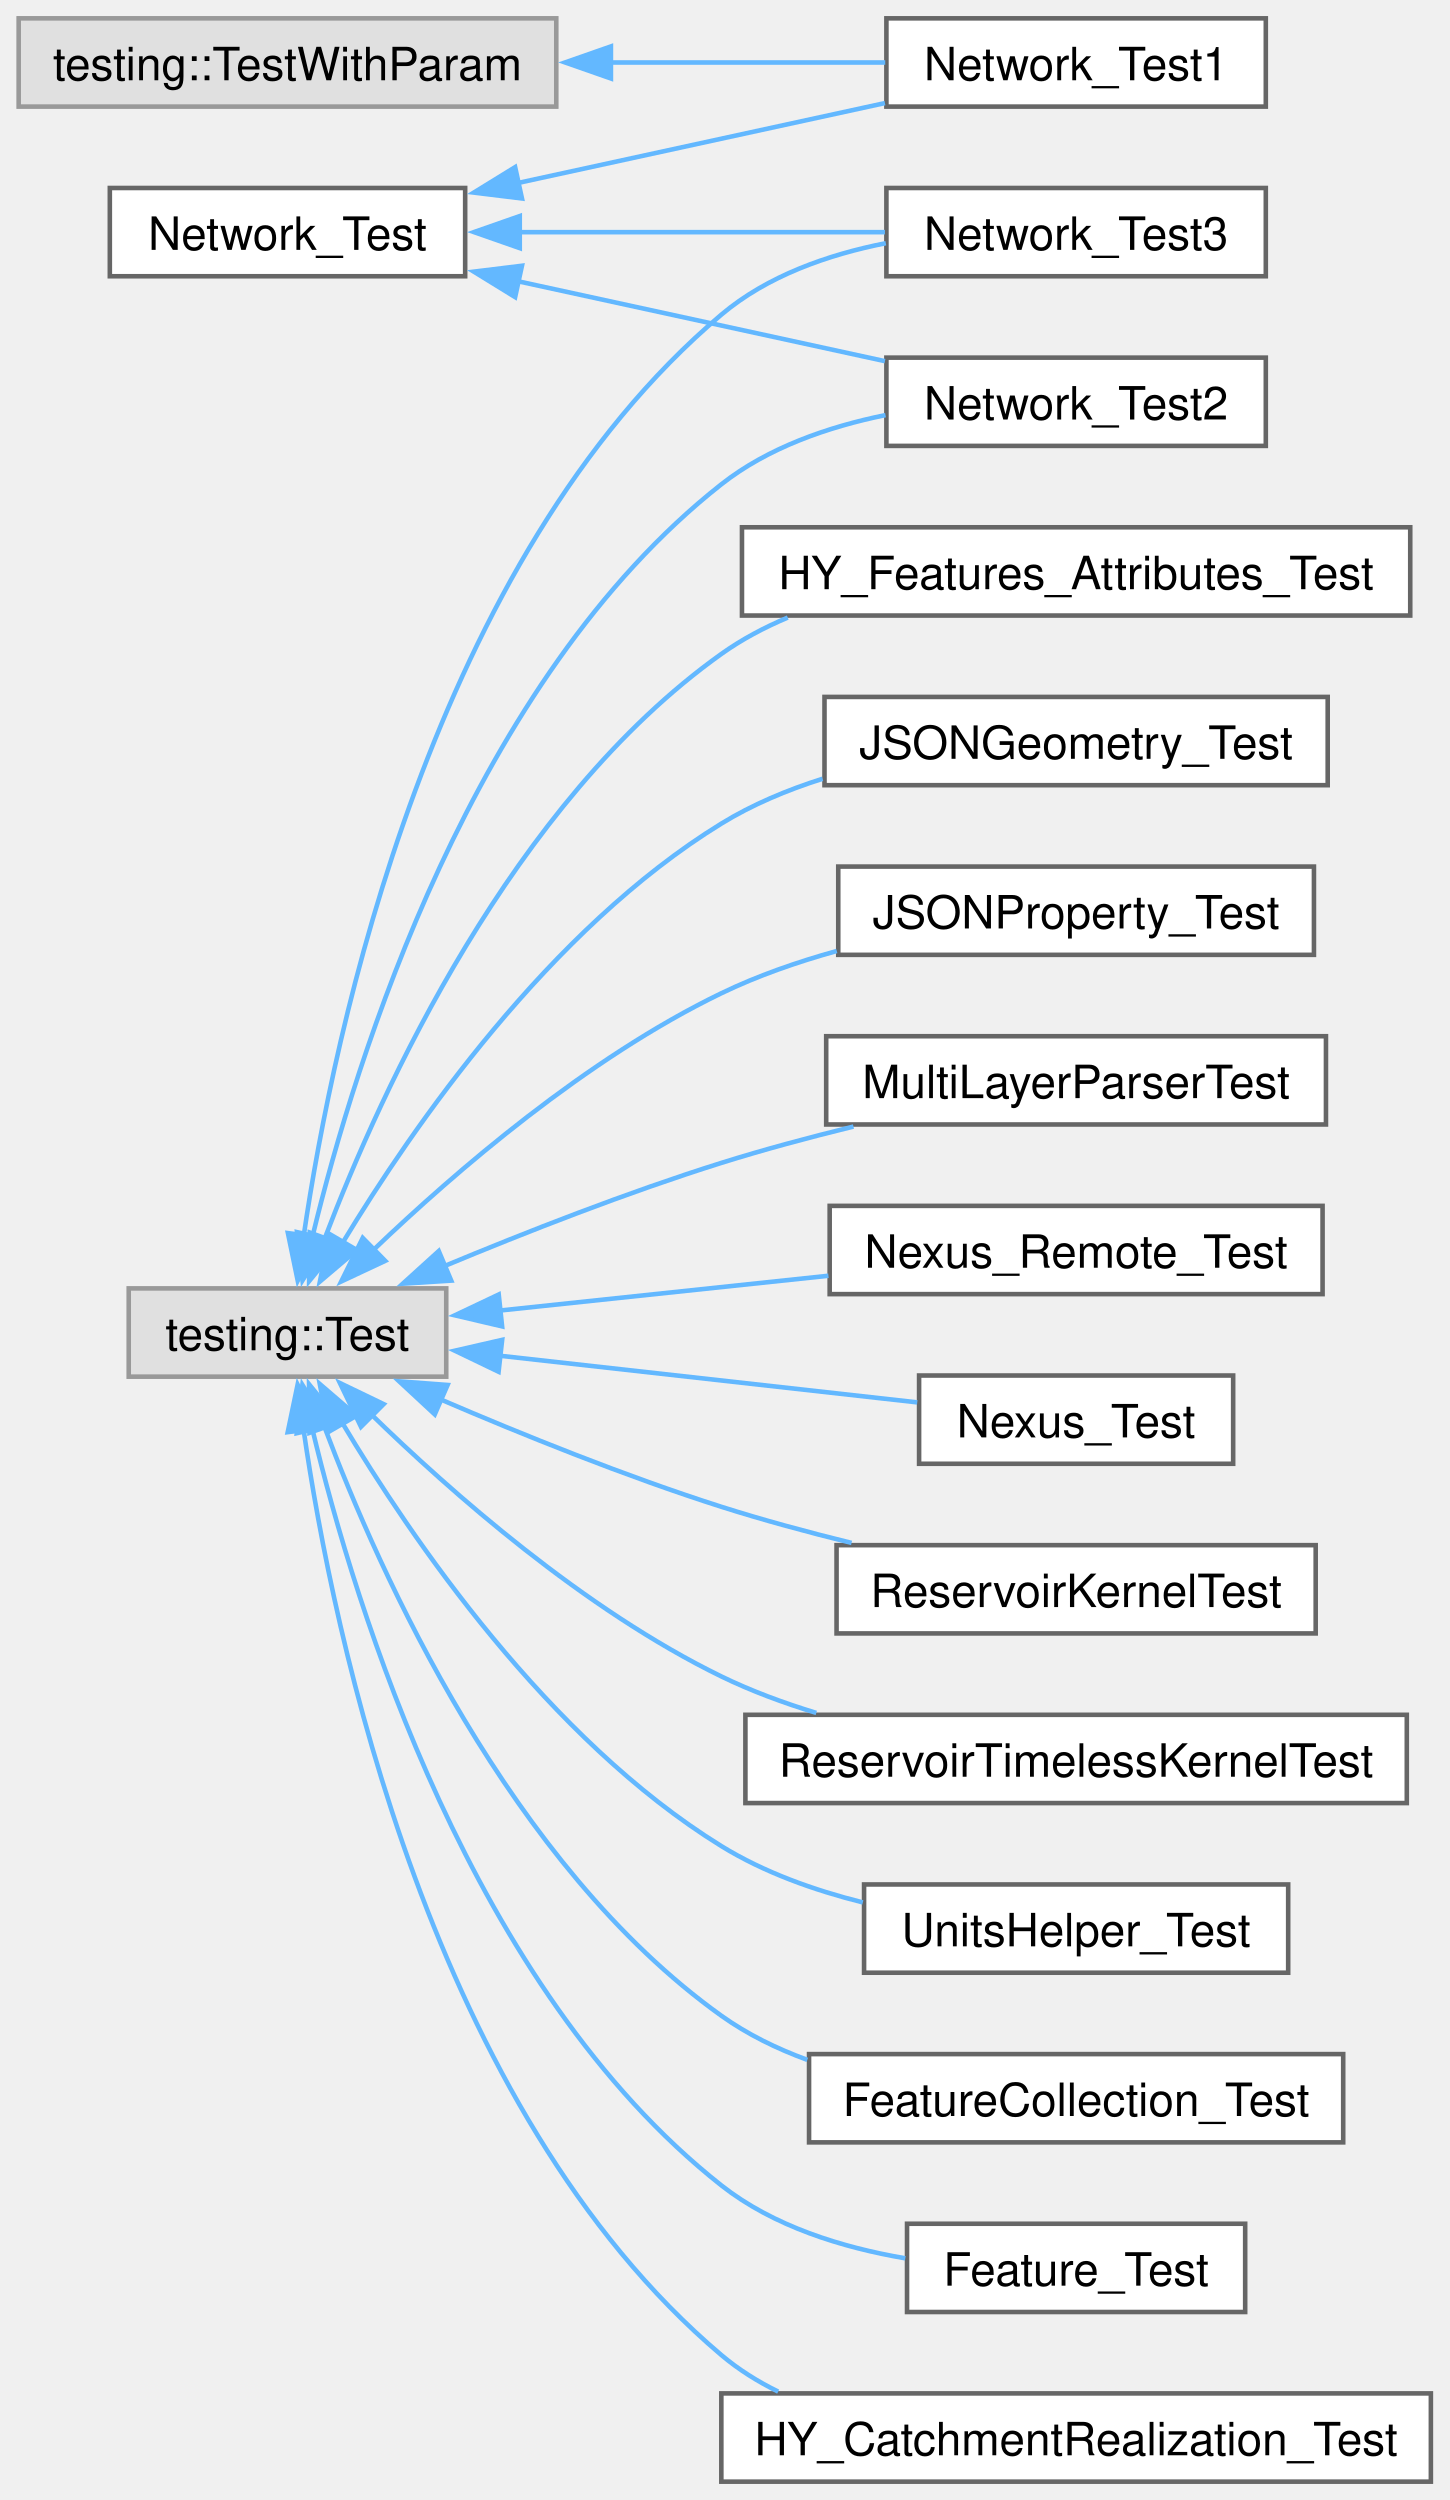
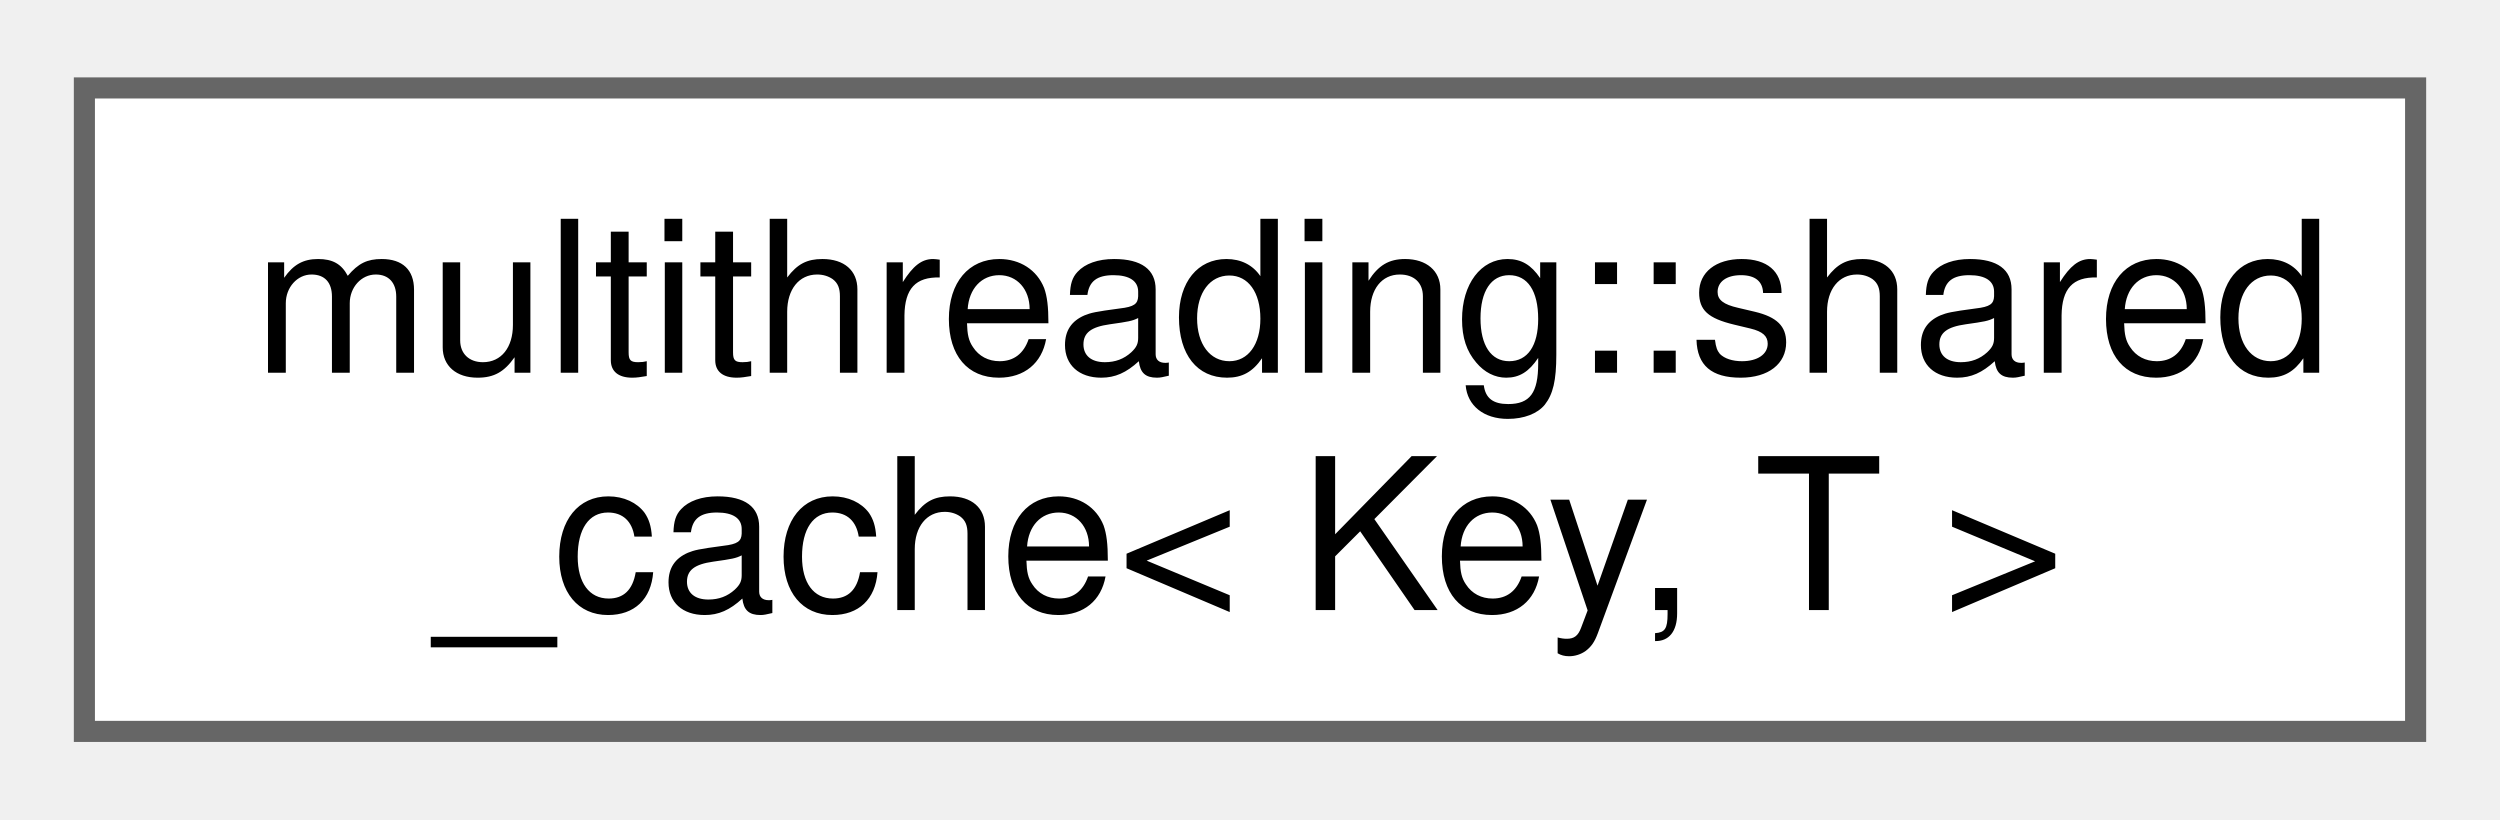
- <svg xmlns="http://www.w3.org/2000/svg" xmlns:xlink="http://www.w3.org/1999/xlink" width="316pt" height="545pt" viewBox="0.00 0.00 316.00 545.25">
-   <g id="graph0" class="graph" transform="scale(1 1) rotate(0) translate(4 541.25)">
+ <svg xmlns="http://www.w3.org/2000/svg" xmlns:xlink="http://www.w3.org/1999/xlink" width="119pt" height="39pt" viewBox="0.00 0.00 118.50 38.50">
+   <g id="graph0" class="graph" transform="scale(1 1) rotate(0) translate(4 34.5)">
    <g id="Node000000" class="node">
      <g id="a_Node000000">
-         <a xlink:href="class_network___test.html" target="_top" xlink:title=" ">
-           <polygon fill="white" stroke="#666666" points="97.38,-500.25 19.88,-500.25 19.88,-481 97.38,-481 97.38,-500.25" />
-           <text text-anchor="middle" x="58.62" y="-486.75" font-family="Helvetica,sans-Serif" font-size="10.00">Network_Test</text>
-         </a>
-       </g>
-     </g>
-     <g id="Node000001" class="node">
-       <g id="a_Node000001">
-         <a xlink:href="class_network___test1.html" target="_top" xlink:title=" ">
-           <polygon fill="white" stroke="#666666" points="272,-537.25 189.25,-537.25 189.25,-518 272,-518 272,-537.25" />
-           <text text-anchor="middle" x="230.62" y="-523.75" font-family="Helvetica,sans-Serif" font-size="10.00">Network_Test1</text>
-         </a>
-       </g>
-     </g>
-     <g id="edge68_Node000000_Node000001" class="edge">
-       <g id="a_edge68_Node000000_Node000001">
-         <a xlink:title=" ">
-           <path fill="none" stroke="#63b8ff" d="M108.69,-501.3C134.12,-506.84 164.83,-513.52 188.93,-518.77" />
-           <polygon fill="#63b8ff" stroke="#63b8ff" points="109.77,-497.96 99.26,-499.25 108.28,-504.8 109.77,-497.96" />
-         </a>
-       </g>
-     </g>
-     <g id="Node000003" class="node">
-       <g id="a_Node000003">
-         <a xlink:href="class_network___test2.html" target="_top" xlink:title=" ">
-           <polygon fill="white" stroke="#666666" points="272,-463.25 189.25,-463.25 189.25,-444 272,-444 272,-463.25" />
-           <text text-anchor="middle" x="230.62" y="-449.75" font-family="Helvetica,sans-Serif" font-size="10.00">Network_Test2</text>
-         </a>
-       </g>
-     </g>
-     <g id="edge69_Node000000_Node000003" class="edge">
-       <g id="a_edge69_Node000000_Node000003">
-         <a xlink:title=" ">
-           <path fill="none" stroke="#63b8ff" d="M108.69,-479.95C134.12,-474.41 164.83,-467.73 188.93,-462.48" />
-           <polygon fill="#63b8ff" stroke="#63b8ff" points="108.28,-476.45 99.26,-482 109.77,-483.29 108.28,-476.45" />
-         </a>
-       </g>
-     </g>
-     <g id="Node000012" class="node">
-       <g id="a_Node000012">
-         <a xlink:href="class_network___test3.html" target="_top" xlink:title=" ">
-           <polygon fill="white" stroke="#666666" points="272,-500.25 189.25,-500.25 189.25,-481 272,-481 272,-500.25" />
-           <text text-anchor="middle" x="230.62" y="-486.75" font-family="Helvetica,sans-Serif" font-size="10.00">Network_Test3</text>
-         </a>
-       </g>
-     </g>
-     <g id="edge70_Node000000_Node000012" class="edge">
-       <g id="a_edge70_Node000000_Node000012">
-         <a xlink:title=" ">
-           <path fill="none" stroke="#63b8ff" d="M109.03,-490.62C134.4,-490.62 164.94,-490.62 188.93,-490.62" />
-           <polygon fill="#63b8ff" stroke="#63b8ff" points="109.29,-487.13 99.29,-490.63 109.29,-494.13 109.29,-487.13" />
-         </a>
-       </g>
-     </g>
-     <g id="Node000004" class="node">
-       <g id="a_Node000004">
-         <a xlink:title=" ">
-           <polygon fill="#e0e0e0" stroke="#999999" points="93.25,-260.25 24,-260.25 24,-241 93.25,-241 93.25,-260.25" />
-           <text text-anchor="middle" x="58.62" y="-246.75" font-family="Helvetica,sans-Serif" font-size="10.00">testing::Test</text>
-         </a>
-       </g>
-     </g>
-     <g id="edge78_Node000004_Node000003" class="edge">
-       <g id="a_edge78_Node000004_Node000003">
-         <a xlink:title=" ">
-           <path fill="none" stroke="#63b8ff" d="M64.1,-271.65C73.49,-310.37 99,-392.92 153.25,-435.62 163.42,-443.63 176.56,-448.17 189.06,-450.72" />
-           <polygon fill="#63b8ff" stroke="#63b8ff" points="67.54,-270.96 61.9,-261.99 60.71,-272.52 67.54,-270.96" />
-         </a>
-       </g>
-     </g>
-     <g id="edge79_Node000004_Node000012" class="edge">
-       <g id="a_edge79_Node000004_Node000012">
-         <a xlink:title=" ">
-           <path fill="none" stroke="#63b8ff" d="M62.17,-271.75C68.69,-316.12 90.15,-419.3 153.25,-472.62 163.24,-481.07 176.48,-485.71 189.12,-488.21" />
-           <polygon fill="#63b8ff" stroke="#63b8ff" points="65.65,-271.38 60.86,-261.93 58.72,-272.31 65.65,-271.38" />
-         </a>
-       </g>
-     </g>
-     <g id="Node000005" class="node">
-       <g id="a_Node000005">
-         <a xlink:href="class_feature_collection___test.html" target="_top" xlink:title=" ">
-           <polygon fill="white" stroke="#666666" points="288.88,-93.25 172.38,-93.25 172.38,-74 288.88,-74 288.88,-93.25" />
-           <text text-anchor="middle" x="230.62" y="-79.75" font-family="Helvetica,sans-Serif" font-size="10.00">FeatureCollection_Test</text>
-         </a>
-       </g>
-     </g>
-     <g id="edge71_Node000004_Node000005" class="edge">
-       <g id="a_edge71_Node000004_Node000005">
-         <a xlink:title=" ">
-           <path fill="none" stroke="#63b8ff" d="M66.58,-230.32C78.78,-197.84 107.21,-134.54 153.25,-101.62 158.9,-97.58 165.33,-94.44 172.01,-91.99" />
-           <polygon fill="#63b8ff" stroke="#63b8ff" points="63.42,-228.75 63.33,-239.35 70,-231.12 63.42,-228.75" />
-         </a>
-       </g>
-     </g>
-     <g id="Node000006" class="node">
-       <g id="a_Node000006">
-         <a xlink:href="class_feature___test.html" target="_top" xlink:title=" ">
-           <polygon fill="white" stroke="#666666" points="267.5,-56.25 193.75,-56.25 193.75,-37 267.5,-37 267.5,-56.25" />
-           <text text-anchor="middle" x="230.62" y="-42.75" font-family="Helvetica,sans-Serif" font-size="10.00">Feature_Test</text>
-         </a>
-       </g>
-     </g>
-     <g id="edge72_Node000004_Node000006" class="edge">
-       <g id="a_edge72_Node000004_Node000006">
-         <a xlink:title=" ">
-           <path fill="none" stroke="#63b8ff" d="M64.07,-229.49C73.4,-190.56 98.82,-107.57 153.25,-64.62 164.59,-55.68 179.63,-51.06 193.37,-48.71" />
-           <polygon fill="#63b8ff" stroke="#63b8ff" points="60.66,-228.68 61.88,-239.21 67.49,-230.22 60.66,-228.68" />
-         </a>
-       </g>
-     </g>
-     <g id="Node000007" class="node">
-       <g id="a_Node000007">
-         <a xlink:href="class_h_y___catchment_realization___test.html" target="_top" xlink:title=" ">
-           <polygon fill="white" stroke="#666666" points="308,-19.25 153.25,-19.25 153.25,0 308,0 308,-19.25" />
-           <text text-anchor="middle" x="230.62" y="-5.75" font-family="Helvetica,sans-Serif" font-size="10.00">HY_CatchmentRealization_Test</text>
-         </a>
-       </g>
-     </g>
-     <g id="edge73_Node000004_Node000007" class="edge">
-       <g id="a_edge73_Node000004_Node000007">
-         <a xlink:title=" ">
-           <path fill="none" stroke="#63b8ff" d="M62.14,-229.41C68.59,-184.84 89.95,-81.2 153.25,-27.62 156.99,-24.46 161.19,-21.82 165.65,-19.64" />
-           <polygon fill="#63b8ff" stroke="#63b8ff" points="58.68,-228.9 60.84,-239.27 65.62,-229.82 58.68,-228.9" />
-         </a>
-       </g>
-     </g>
-     <g id="Node000008" class="node">
-       <g id="a_Node000008">
-         <a xlink:href="class_h_y___features___attributes___test.html" target="_top" xlink:title="Reading the hydrofabric attributes a catchment is realized from.">
-           <polygon fill="white" stroke="#666666" points="303.5,-426.25 157.75,-426.25 157.75,-407 303.5,-407 303.5,-426.25" />
-           <text text-anchor="middle" x="230.62" y="-412.75" font-family="Helvetica,sans-Serif" font-size="10.00">HY_Features_Attributes_Test</text>
-         </a>
-       </g>
-     </g>
-     <g id="edge74_Node000004_Node000008" class="edge">
-       <g id="a_edge74_Node000004_Node000008">
-         <a xlink:title=" ">
-           <path fill="none" stroke="#63b8ff" d="M66.78,-271.23C79.12,-303.61 107.58,-366.08 153.25,-398.62 157.69,-401.79 162.6,-404.4 167.74,-406.56" />
-           <polygon fill="#63b8ff" stroke="#63b8ff" points="70.07,-270.03 63.35,-261.83 63.49,-272.43 70.07,-270.03" />
-         </a>
-       </g>
-     </g>
-     <g id="Node000009" class="node">
-       <g id="a_Node000009">
-         <a xlink:href="class_j_s_o_n_geometry___test.html" target="_top" xlink:title=" ">
-           <polygon fill="white" stroke="#666666" points="285.5,-389.25 175.75,-389.25 175.75,-370 285.5,-370 285.5,-389.25" />
-           <text text-anchor="middle" x="230.62" y="-375.75" font-family="Helvetica,sans-Serif" font-size="10.00">JSONGeometry_Test</text>
-         </a>
-       </g>
-     </g>
-     <g id="edge75_Node000004_Node000009" class="edge">
-       <g id="a_edge75_Node000004_Node000009">
-         <a xlink:title=" ">
-           <path fill="none" stroke="#63b8ff" d="M70.73,-270.33C85.98,-295.53 115.82,-338.64 153.25,-361.62 159.98,-365.76 167.59,-368.95 175.32,-371.4" />
-           <polygon fill="#63b8ff" stroke="#63b8ff" points="73.78,-268.61 65.7,-261.75 67.73,-272.15 73.78,-268.61" />
-         </a>
-       </g>
-     </g>
-     <g id="Node000010" class="node">
-       <g id="a_Node000010">
-         <a xlink:href="class_j_s_o_n_property___test.html" target="_top" xlink:title=" ">
-           <polygon fill="white" stroke="#666666" points="282.5,-352.25 178.75,-352.25 178.75,-333 282.5,-333 282.5,-352.25" />
-           <text text-anchor="middle" x="230.62" y="-338.75" font-family="Helvetica,sans-Serif" font-size="10.00">JSONProperty_Test</text>
-         </a>
-       </g>
-     </g>
-     <g id="edge76_Node000004_Node000010" class="edge">
-       <g id="a_edge76_Node000004_Node000010">
-         <a xlink:title=" ">
-           <path fill="none" stroke="#63b8ff" d="M77.48,-268.74C95.19,-285.68 123.86,-310.42 153.25,-324.62 161.1,-328.42 169.8,-331.44 178.43,-333.84" />
-           <polygon fill="#63b8ff" stroke="#63b8ff" points="79.94,-266.26 70.35,-261.76 75.04,-271.26 79.94,-266.26" />
-         </a>
-       </g>
-     </g>
-     <g id="Node000011" class="node">
-       <g id="a_Node000011">
-         <a xlink:href="class_multi_layer_parser_test.html" target="_top" xlink:title=" ">
-           <polygon fill="white" stroke="#666666" points="285.12,-315.25 176.12,-315.25 176.12,-296 285.12,-296 285.12,-315.25" />
-           <text text-anchor="middle" x="230.62" y="-301.75" font-family="Helvetica,sans-Serif" font-size="10.00">MultiLayerParserTest</text>
-         </a>
-       </g>
-     </g>
-     <g id="edge77_Node000004_Node000011" class="edge">
-       <g id="a_edge77_Node000004_Node000011">
-         <a xlink:title=" ">
-           <path fill="none" stroke="#63b8ff" d="M92.76,-265.08C110.48,-272.46 132.81,-281.21 153.25,-287.62 162.48,-290.52 172.46,-293.19 182.07,-295.55" />
-           <polygon fill="#63b8ff" stroke="#63b8ff" points="94.34,-261.95 83.77,-261.28 91.62,-268.4 94.34,-261.95" />
-         </a>
-       </g>
-     </g>
-     <g id="Node000013" class="node">
-       <g id="a_Node000013">
-         <a xlink:href="class_nexus___remote___test.html" target="_top" xlink:title=" ">
-           <polygon fill="white" stroke="#666666" points="284.38,-278.25 176.88,-278.25 176.88,-259 284.38,-259 284.38,-278.25" />
-           <text text-anchor="middle" x="230.62" y="-264.75" font-family="Helvetica,sans-Serif" font-size="10.00">Nexus_Remote_Test</text>
-         </a>
-       </g>
-     </g>
-     <g id="edge80_Node000004_Node000013" class="edge">
-       <g id="a_edge80_Node000004_Node000013">
-         <a xlink:title=" ">
-           <path fill="none" stroke="#63b8ff" d="M105.01,-255.43C127.04,-257.76 153.65,-260.58 176.61,-263.01" />
-           <polygon fill="#63b8ff" stroke="#63b8ff" points="105.44,-251.96 95.12,-254.38 104.7,-258.92 105.44,-251.96" />
-         </a>
-       </g>
-     </g>
-     <g id="Node000014" class="node">
-       <g id="a_Node000014">
-         <a xlink:href="class_nexus___test.html" target="_top" xlink:title=" ">
-           <polygon fill="white" stroke="#666666" points="264.88,-241.25 196.38,-241.25 196.38,-222 264.88,-222 264.88,-241.25" />
-           <text text-anchor="middle" x="230.62" y="-227.75" font-family="Helvetica,sans-Serif" font-size="10.00">Nexus_Test</text>
-         </a>
-       </g>
-     </g>
-     <g id="edge81_Node000004_Node000014" class="edge">
-       <g id="a_edge81_Node000004_Node000014">
-         <a xlink:title=" ">
-           <path fill="none" stroke="#63b8ff" d="M104.96,-245.56C133.58,-242.36 169.93,-238.3 195.98,-235.39" />
-           <polygon fill="#63b8ff" stroke="#63b8ff" points="104.67,-242.07 95.12,-246.66 105.45,-249.03 104.67,-242.07" />
-         </a>
-       </g>
-     </g>
-     <g id="Node000015" class="node">
-       <g id="a_Node000015">
-         <a xlink:href="class_reservoir_kernel_test.html" target="_top" xlink:title=" ">
-           <polygon fill="white" stroke="#666666" points="282.88,-204.25 178.38,-204.25 178.38,-185 282.88,-185 282.88,-204.25" />
-           <text text-anchor="middle" x="230.62" y="-190.75" font-family="Helvetica,sans-Serif" font-size="10.00">ReservoirKernelTest</text>
-         </a>
-       </g>
-     </g>
-     <g id="edge82_Node000004_Node000015" class="edge">
-       <g id="a_edge82_Node000004_Node000015">
-         <a xlink:title=" ">
-           <path fill="none" stroke="#63b8ff" d="M92.01,-236.04C109.83,-228.38 132.49,-219.24 153.25,-212.62 162.34,-209.73 172.16,-207.07 181.65,-204.74" />
-           <polygon fill="#63b8ff" stroke="#63b8ff" points="90.75,-232.77 82.98,-239.98 93.55,-239.19 90.75,-232.77" />
-         </a>
-       </g>
-     </g>
-     <g id="Node000016" class="node">
-       <g id="a_Node000016">
-         <a xlink:href="class_reservoir_timeless_kernel_test.html" target="_top" xlink:title=" ">
-           <polygon fill="white" stroke="#666666" points="302.75,-167.25 158.5,-167.25 158.5,-148 302.75,-148 302.75,-167.25" />
-           <text text-anchor="middle" x="230.62" y="-153.75" font-family="Helvetica,sans-Serif" font-size="10.00">ReservoirTimelessKernelTest</text>
-         </a>
-       </g>
-     </g>
-     <g id="edge83_Node000004_Node000016" class="edge">
-       <g id="a_edge83_Node000004_Node000016">
-         <a xlink:title=" ">
-           <path fill="none" stroke="#63b8ff" d="M76.66,-233C94.27,-215.82 123.32,-190.21 153.25,-175.62 159.74,-172.46 166.82,-169.84 173.96,-167.66" />
-           <polygon fill="#63b8ff" stroke="#63b8ff" points="74.66,-230.06 70.06,-239.61 79.6,-235.01 74.66,-230.06" />
-         </a>
-       </g>
-     </g>
-     <g id="Node000017" class="node">
-       <g id="a_Node000017">
-         <a xlink:href="class_units_helper___test.html" target="_top" xlink:title=" ">
-           <polygon fill="white" stroke="#666666" points="276.88,-130.25 184.38,-130.25 184.38,-111 276.88,-111 276.88,-130.25" />
-           <text text-anchor="middle" x="230.62" y="-116.75" font-family="Helvetica,sans-Serif" font-size="10.00">UnitsHelper_Test</text>
-         </a>
-       </g>
-     </g>
-     <g id="edge84_Node000004_Node000017" class="edge">
-       <g id="a_edge84_Node000004_Node000017">
-         <a xlink:title=" ">
-           <path fill="none" stroke="#63b8ff" d="M70.48,-231.08C85.62,-205.7 115.51,-161.92 153.25,-138.62 162.52,-132.9 173.46,-129 184.11,-126.33" />
-           <polygon fill="#63b8ff" stroke="#63b8ff" points="67.64,-228.99 65.67,-239.4 73.7,-232.49 67.64,-228.99" />
-         </a>
-       </g>
-     </g>
-     <g id="Node000002" class="node">
-       <g id="a_Node000002">
-         <a xlink:title=" ">
-           <polygon fill="#e0e0e0" stroke="#999999" points="117.25,-537.25 0,-537.25 0,-518 117.25,-518 117.25,-537.25" />
-           <text text-anchor="middle" x="58.62" y="-523.75" font-family="Helvetica,sans-Serif" font-size="10.00">testing::TestWithParam</text>
-         </a>
-       </g>
-     </g>
-     <g id="edge85_Node000002_Node000001" class="edge">
-       <g id="a_edge85_Node000002_Node000001">
-         <a xlink:title=" ">
-           <path fill="none" stroke="#63b8ff" d="M129.13,-527.62C149.49,-527.62 171.07,-527.62 189,-527.62" />
-           <polygon fill="#63b8ff" stroke="#63b8ff" points="129.17,-524.13 119.17,-527.63 129.17,-531.13 129.17,-524.13" />
+         <a xlink:href="structmultithreading_1_1shared__cache.html" target="_top" xlink:title=" ">
+           <polygon fill="white" stroke="#666666" points="110.5,-30.5 0,-30.5 0,0 110.5,0 110.5,-30.5" />
+           <text text-anchor="start" x="8" y="-17" font-family="Helvetica,sans-Serif" font-size="10.00">multithreading::shared</text>
+           <text text-anchor="middle" x="55.25" y="-5.75" font-family="Helvetica,sans-Serif" font-size="10.00">_cache&lt; Key, T &gt;</text>
        </a>
      </g>
    </g>
  </g>
</svg>
